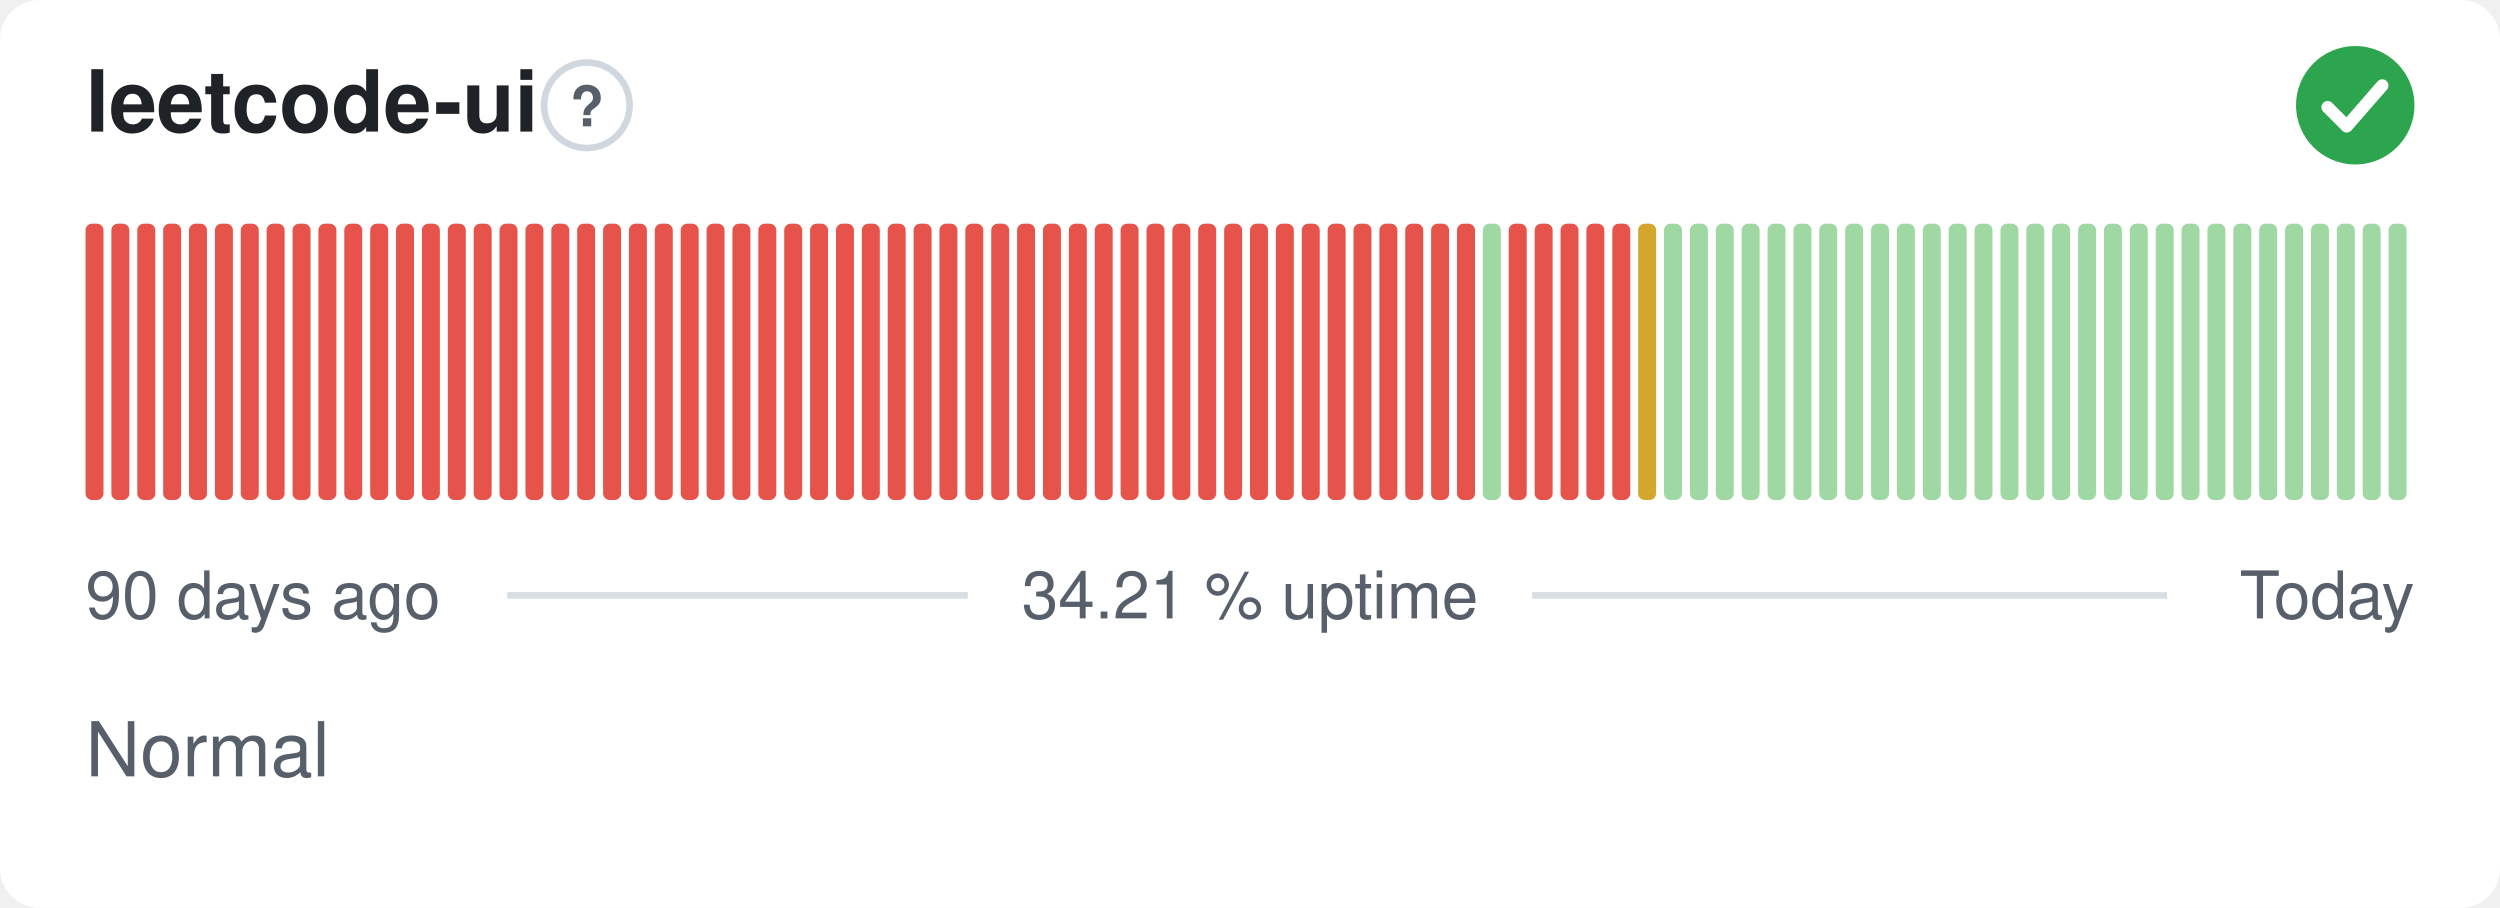
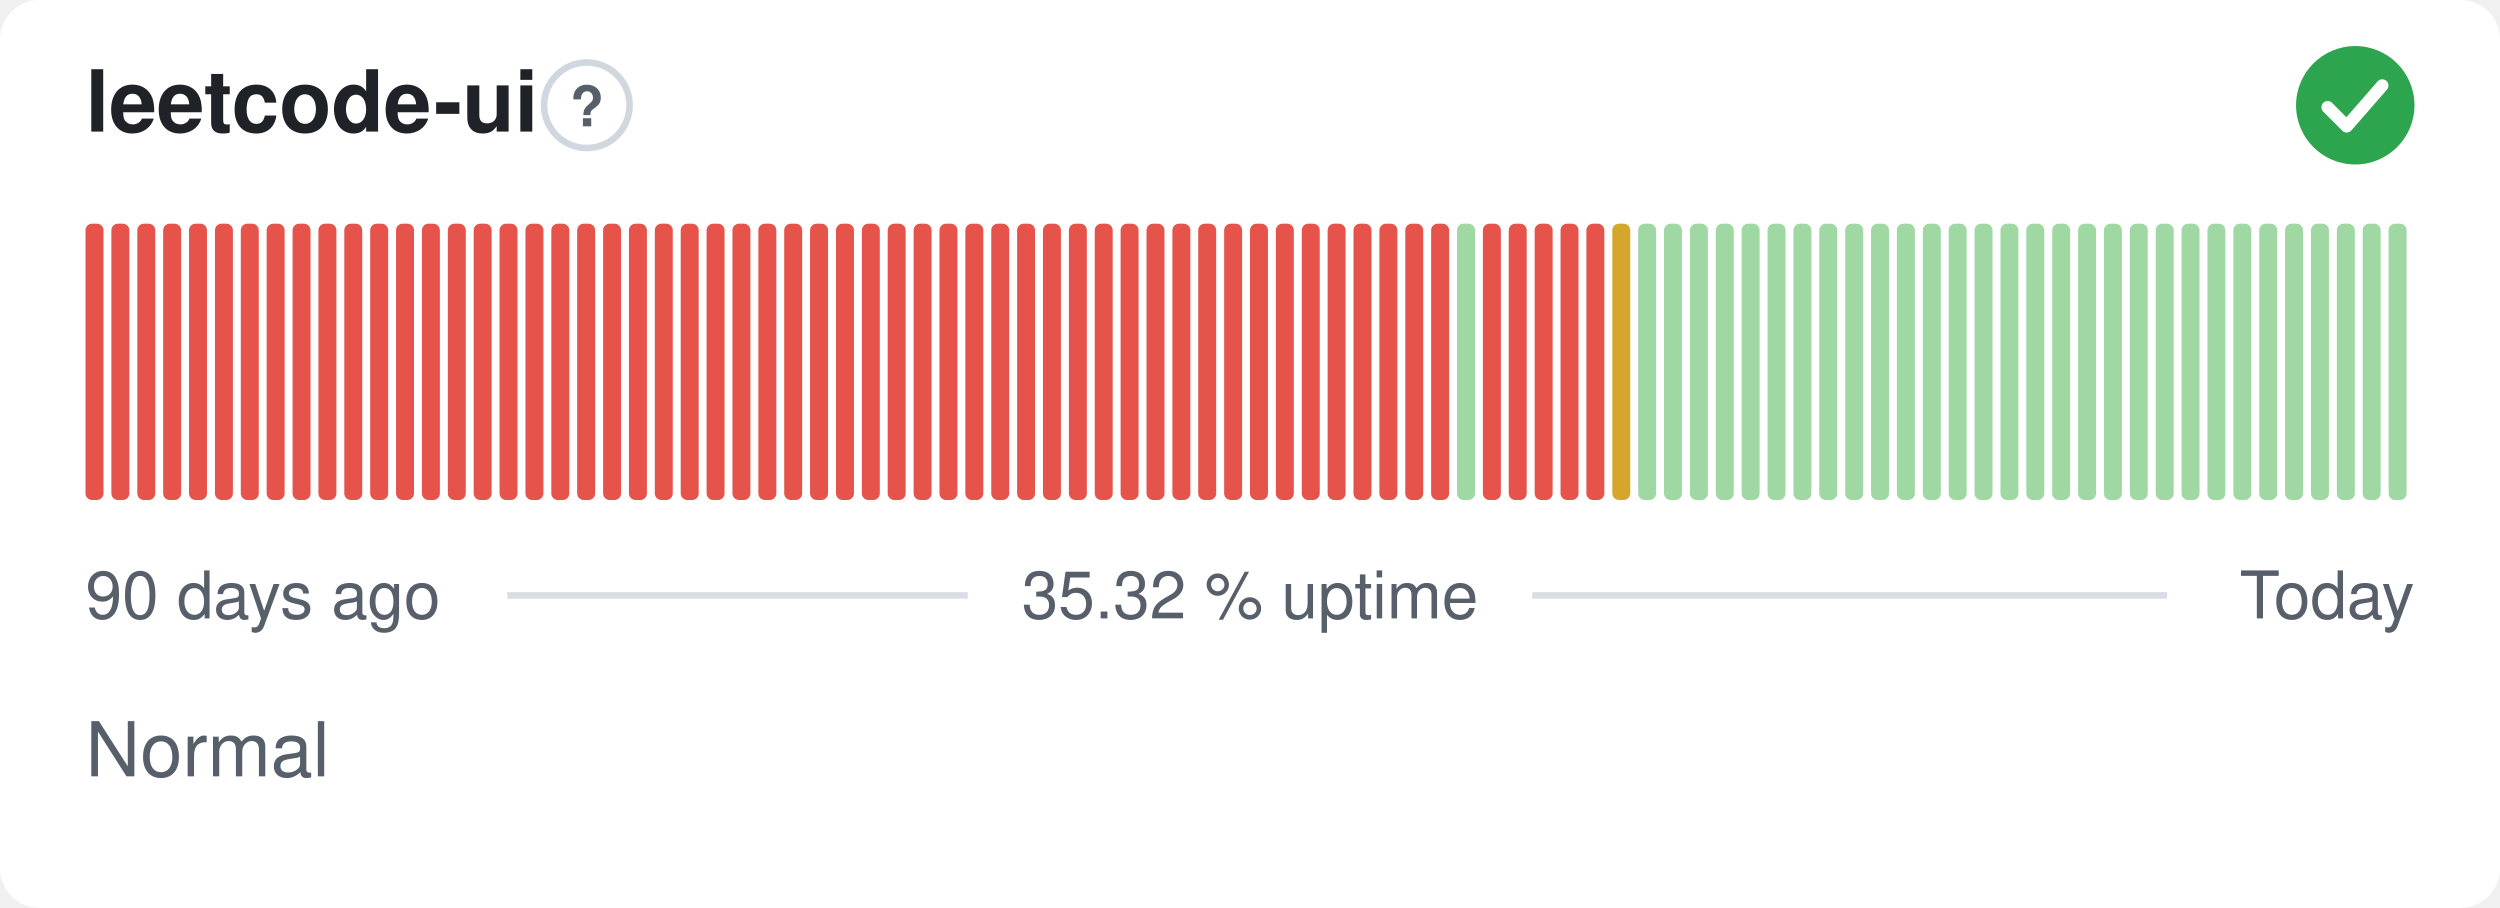
- <svg xmlns="http://www.w3.org/2000/svg" width="380" height="138" viewBox="0 0 380 138" role="img" aria-label="leetcode-ui: Normal, 34.21 % uptime over the last 90 days" font-family="-apple-system,BlinkMacSystemFont,'Segoe UI',Helvetica,Arial,sans-serif">
+ <svg xmlns="http://www.w3.org/2000/svg" width="380" height="138" viewBox="0 0 380 138" role="img" aria-label="leetcode-ui: Normal, 35.32 % uptime over the last 90 days" font-family="-apple-system,BlinkMacSystemFont,'Segoe UI',Helvetica,Arial,sans-serif">
  <style>
    @media (prefers-color-scheme: dark) {
      .bg { fill: #0d1117 }
      .title { fill: #e6edf3 }
      .muted { fill: #8b949e }
      .hint { stroke: #30363d }
      .rule { stroke: #30363d }
      .nodata { fill: #21262d }
    }
  </style>
  <rect class="bg" width="380" height="138" rx="6" fill="#ffffff" />
  <text class="title" x="13" y="20" font-size="13" font-weight="600" fill="#1f2328">leetcode-ui</text>
  <circle class="hint" cx="89.2" cy="16" r="6.5" fill="none" stroke="#d0d7de" stroke-width="1" />
  <text class="muted" x="89.2" y="19.2" text-anchor="middle" font-size="8.5" font-weight="700" fill="#57606a">?</text>
  <circle cx="358" cy="16" r="9" fill="#2da44e" />
  <path d="M353.80 16.30l2.90 2.90 5.40 -6.20" fill="none" stroke="#fff" stroke-width="1.89" stroke-linecap="round" stroke-linejoin="round" />
  <rect x="13.00" y="34.00" width="2.73" height="42.00" rx="1" fill="#e5534b" />
  <rect x="16.93" y="34.00" width="2.73" height="42.00" rx="1" fill="#e5534b" />
  <rect x="20.87" y="34.00" width="2.73" height="42.00" rx="1" fill="#e5534b" />
  <rect x="24.80" y="34.00" width="2.73" height="42.00" rx="1" fill="#e5534b" />
  <rect x="28.73" y="34.00" width="2.73" height="42.00" rx="1" fill="#e5534b" />
  <rect x="32.67" y="34.00" width="2.73" height="42.00" rx="1" fill="#e5534b" />
  <rect x="36.60" y="34.00" width="2.73" height="42.00" rx="1" fill="#e5534b" />
  <rect x="40.53" y="34.00" width="2.73" height="42.00" rx="1" fill="#e5534b" />
  <rect x="44.47" y="34.00" width="2.73" height="42.00" rx="1" fill="#e5534b" />
  <rect x="48.40" y="34.00" width="2.73" height="42.00" rx="1" fill="#e5534b" />
  <rect x="52.33" y="34.00" width="2.73" height="42.00" rx="1" fill="#e5534b" />
  <rect x="56.27" y="34.00" width="2.73" height="42.00" rx="1" fill="#e5534b" />
  <rect x="60.20" y="34.00" width="2.73" height="42.00" rx="1" fill="#e5534b" />
  <rect x="64.13" y="34.00" width="2.73" height="42.00" rx="1" fill="#e5534b" />
  <rect x="68.07" y="34.00" width="2.73" height="42.00" rx="1" fill="#e5534b" />
  <rect x="72.00" y="34.00" width="2.73" height="42.00" rx="1" fill="#e5534b" />
  <rect x="75.93" y="34.00" width="2.73" height="42.00" rx="1" fill="#e5534b" />
  <rect x="79.87" y="34.00" width="2.73" height="42.00" rx="1" fill="#e5534b" />
  <rect x="83.80" y="34.00" width="2.73" height="42.00" rx="1" fill="#e5534b" />
  <rect x="87.73" y="34.00" width="2.73" height="42.00" rx="1" fill="#e5534b" />
  <rect x="91.67" y="34.00" width="2.73" height="42.00" rx="1" fill="#e5534b" />
  <rect x="95.60" y="34.00" width="2.73" height="42.00" rx="1" fill="#e5534b" />
  <rect x="99.53" y="34.00" width="2.73" height="42.00" rx="1" fill="#e5534b" />
  <rect x="103.47" y="34.00" width="2.73" height="42.00" rx="1" fill="#e5534b" />
  <rect x="107.40" y="34.00" width="2.73" height="42.00" rx="1" fill="#e5534b" />
  <rect x="111.33" y="34.00" width="2.73" height="42.00" rx="1" fill="#e5534b" />
  <rect x="115.27" y="34.00" width="2.73" height="42.00" rx="1" fill="#e5534b" />
  <rect x="119.20" y="34.00" width="2.73" height="42.00" rx="1" fill="#e5534b" />
  <rect x="123.13" y="34.00" width="2.73" height="42.00" rx="1" fill="#e5534b" />
  <rect x="127.07" y="34.00" width="2.73" height="42.00" rx="1" fill="#e5534b" />
  <rect x="131.00" y="34.00" width="2.73" height="42.00" rx="1" fill="#e5534b" />
  <rect x="134.93" y="34.00" width="2.73" height="42.00" rx="1" fill="#e5534b" />
  <rect x="138.87" y="34.00" width="2.73" height="42.00" rx="1" fill="#e5534b" />
  <rect x="142.80" y="34.00" width="2.73" height="42.00" rx="1" fill="#e5534b" />
  <rect x="146.73" y="34.00" width="2.73" height="42.00" rx="1" fill="#e5534b" />
  <rect x="150.67" y="34.00" width="2.73" height="42.00" rx="1" fill="#e5534b" />
  <rect x="154.60" y="34.00" width="2.73" height="42.00" rx="1" fill="#e5534b" />
  <rect x="158.53" y="34.00" width="2.73" height="42.00" rx="1" fill="#e5534b" />
  <rect x="162.47" y="34.00" width="2.73" height="42.00" rx="1" fill="#e5534b" />
  <rect x="166.40" y="34.00" width="2.73" height="42.00" rx="1" fill="#e5534b" />
  <rect x="170.33" y="34.00" width="2.73" height="42.00" rx="1" fill="#e5534b" />
  <rect x="174.27" y="34.00" width="2.73" height="42.00" rx="1" fill="#e5534b" />
  <rect x="178.20" y="34.00" width="2.73" height="42.00" rx="1" fill="#e5534b" />
  <rect x="182.13" y="34.00" width="2.73" height="42.00" rx="1" fill="#e5534b" />
  <rect x="186.07" y="34.00" width="2.73" height="42.00" rx="1" fill="#e5534b" />
  <rect x="190.00" y="34.00" width="2.73" height="42.00" rx="1" fill="#e5534b" />
  <rect x="193.93" y="34.00" width="2.73" height="42.00" rx="1" fill="#e5534b" />
  <rect x="197.87" y="34.00" width="2.73" height="42.00" rx="1" fill="#e5534b" />
  <rect x="201.80" y="34.00" width="2.73" height="42.00" rx="1" fill="#e5534b" />
  <rect x="205.73" y="34.00" width="2.73" height="42.00" rx="1" fill="#e5534b" />
  <rect x="209.67" y="34.00" width="2.73" height="42.00" rx="1" fill="#e5534b" />
  <rect x="213.60" y="34.00" width="2.73" height="42.00" rx="1" fill="#e5534b" />
  <rect x="217.53" y="34.00" width="2.73" height="42.00" rx="1" fill="#e5534b" />
-   <rect x="221.47" y="34.00" width="2.73" height="42.00" rx="1" fill="#e5534b" />
-   <rect x="225.40" y="34.00" width="2.73" height="42.00" rx="1" fill="#9fd8a3" />
+   <rect x="221.47" y="34.00" width="2.73" height="42.00" rx="1" fill="#9fd8a3" />
+   <rect x="225.40" y="34.00" width="2.73" height="42.00" rx="1" fill="#e5534b" />
  <rect x="229.33" y="34.00" width="2.73" height="42.00" rx="1" fill="#e5534b" />
  <rect x="233.27" y="34.00" width="2.73" height="42.00" rx="1" fill="#e5534b" />
  <rect x="237.20" y="34.00" width="2.73" height="42.00" rx="1" fill="#e5534b" />
  <rect x="241.13" y="34.00" width="2.73" height="42.00" rx="1" fill="#e5534b" />
-   <rect x="245.07" y="34.00" width="2.73" height="42.00" rx="1" fill="#e5534b" />
-   <rect x="249.00" y="34.00" width="2.73" height="42.00" rx="1" fill="#d4a72c" />
+   <rect x="245.07" y="34.00" width="2.73" height="42.00" rx="1" fill="#d4a72c" />
+   <rect x="249.00" y="34.00" width="2.73" height="42.00" rx="1" fill="#9fd8a3" />
  <rect x="252.93" y="34.00" width="2.73" height="42.00" rx="1" fill="#9fd8a3" />
  <rect x="256.87" y="34.00" width="2.73" height="42.00" rx="1" fill="#9fd8a3" />
  <rect x="260.80" y="34.00" width="2.73" height="42.00" rx="1" fill="#9fd8a3" />
  <rect x="264.73" y="34.00" width="2.73" height="42.00" rx="1" fill="#9fd8a3" />
  <rect x="268.67" y="34.00" width="2.73" height="42.00" rx="1" fill="#9fd8a3" />
  <rect x="272.60" y="34.00" width="2.73" height="42.00" rx="1" fill="#9fd8a3" />
  <rect x="276.53" y="34.00" width="2.73" height="42.00" rx="1" fill="#9fd8a3" />
  <rect x="280.47" y="34.00" width="2.73" height="42.00" rx="1" fill="#9fd8a3" />
  <rect x="284.40" y="34.00" width="2.73" height="42.00" rx="1" fill="#9fd8a3" />
  <rect x="288.33" y="34.00" width="2.73" height="42.00" rx="1" fill="#9fd8a3" />
  <rect x="292.27" y="34.00" width="2.73" height="42.00" rx="1" fill="#9fd8a3" />
  <rect x="296.20" y="34.00" width="2.73" height="42.00" rx="1" fill="#9fd8a3" />
  <rect x="300.13" y="34.00" width="2.73" height="42.00" rx="1" fill="#9fd8a3" />
  <rect x="304.07" y="34.00" width="2.73" height="42.00" rx="1" fill="#9fd8a3" />
  <rect x="308.00" y="34.00" width="2.73" height="42.00" rx="1" fill="#9fd8a3" />
  <rect x="311.93" y="34.00" width="2.73" height="42.00" rx="1" fill="#9fd8a3" />
  <rect x="315.87" y="34.00" width="2.73" height="42.00" rx="1" fill="#9fd8a3" />
  <rect x="319.80" y="34.00" width="2.73" height="42.00" rx="1" fill="#9fd8a3" />
  <rect x="323.73" y="34.00" width="2.73" height="42.00" rx="1" fill="#9fd8a3" />
  <rect x="327.67" y="34.00" width="2.73" height="42.00" rx="1" fill="#9fd8a3" />
  <rect x="331.60" y="34.00" width="2.73" height="42.00" rx="1" fill="#9fd8a3" />
  <rect x="335.53" y="34.00" width="2.73" height="42.00" rx="1" fill="#9fd8a3" />
  <rect x="339.47" y="34.00" width="2.73" height="42.00" rx="1" fill="#9fd8a3" />
  <rect x="343.40" y="34.00" width="2.73" height="42.00" rx="1" fill="#9fd8a3" />
  <rect x="347.33" y="34.00" width="2.73" height="42.00" rx="1" fill="#9fd8a3" />
  <rect x="351.27" y="34.00" width="2.73" height="42.00" rx="1" fill="#9fd8a3" />
  <rect x="355.20" y="34.00" width="2.73" height="42.00" rx="1" fill="#9fd8a3" />
  <rect x="359.13" y="34.00" width="2.73" height="42.00" rx="1" fill="#9fd8a3" />
  <rect x="363.07" y="34.00" width="2.73" height="42.00" rx="1" fill="#9fd8a3" />
  <text class="muted" x="13" y="94" font-size="10" fill="#57606a">90 days ago</text>
-   <text class="muted" x="190" y="94" text-anchor="middle" font-size="10" fill="#57606a">34.21 % uptime</text>
+   <text class="muted" x="190" y="94" text-anchor="middle" font-size="10" fill="#57606a">35.32 % uptime</text>
  <text class="muted" x="367" y="94" text-anchor="end" font-size="10" fill="#57606a">Today</text>
  <line class="rule" x1="77.1" y1="90.5" x2="147.1" y2="90.5" stroke="#d8dee4" stroke-width="1" />
  <line class="rule" x1="232.9" y1="90.5" x2="329.4" y2="90.5" stroke="#d8dee4" stroke-width="1" />
  <text class="muted" x="13" y="118" font-size="11.5" fill="#57606a">Normal</text>
</svg>
